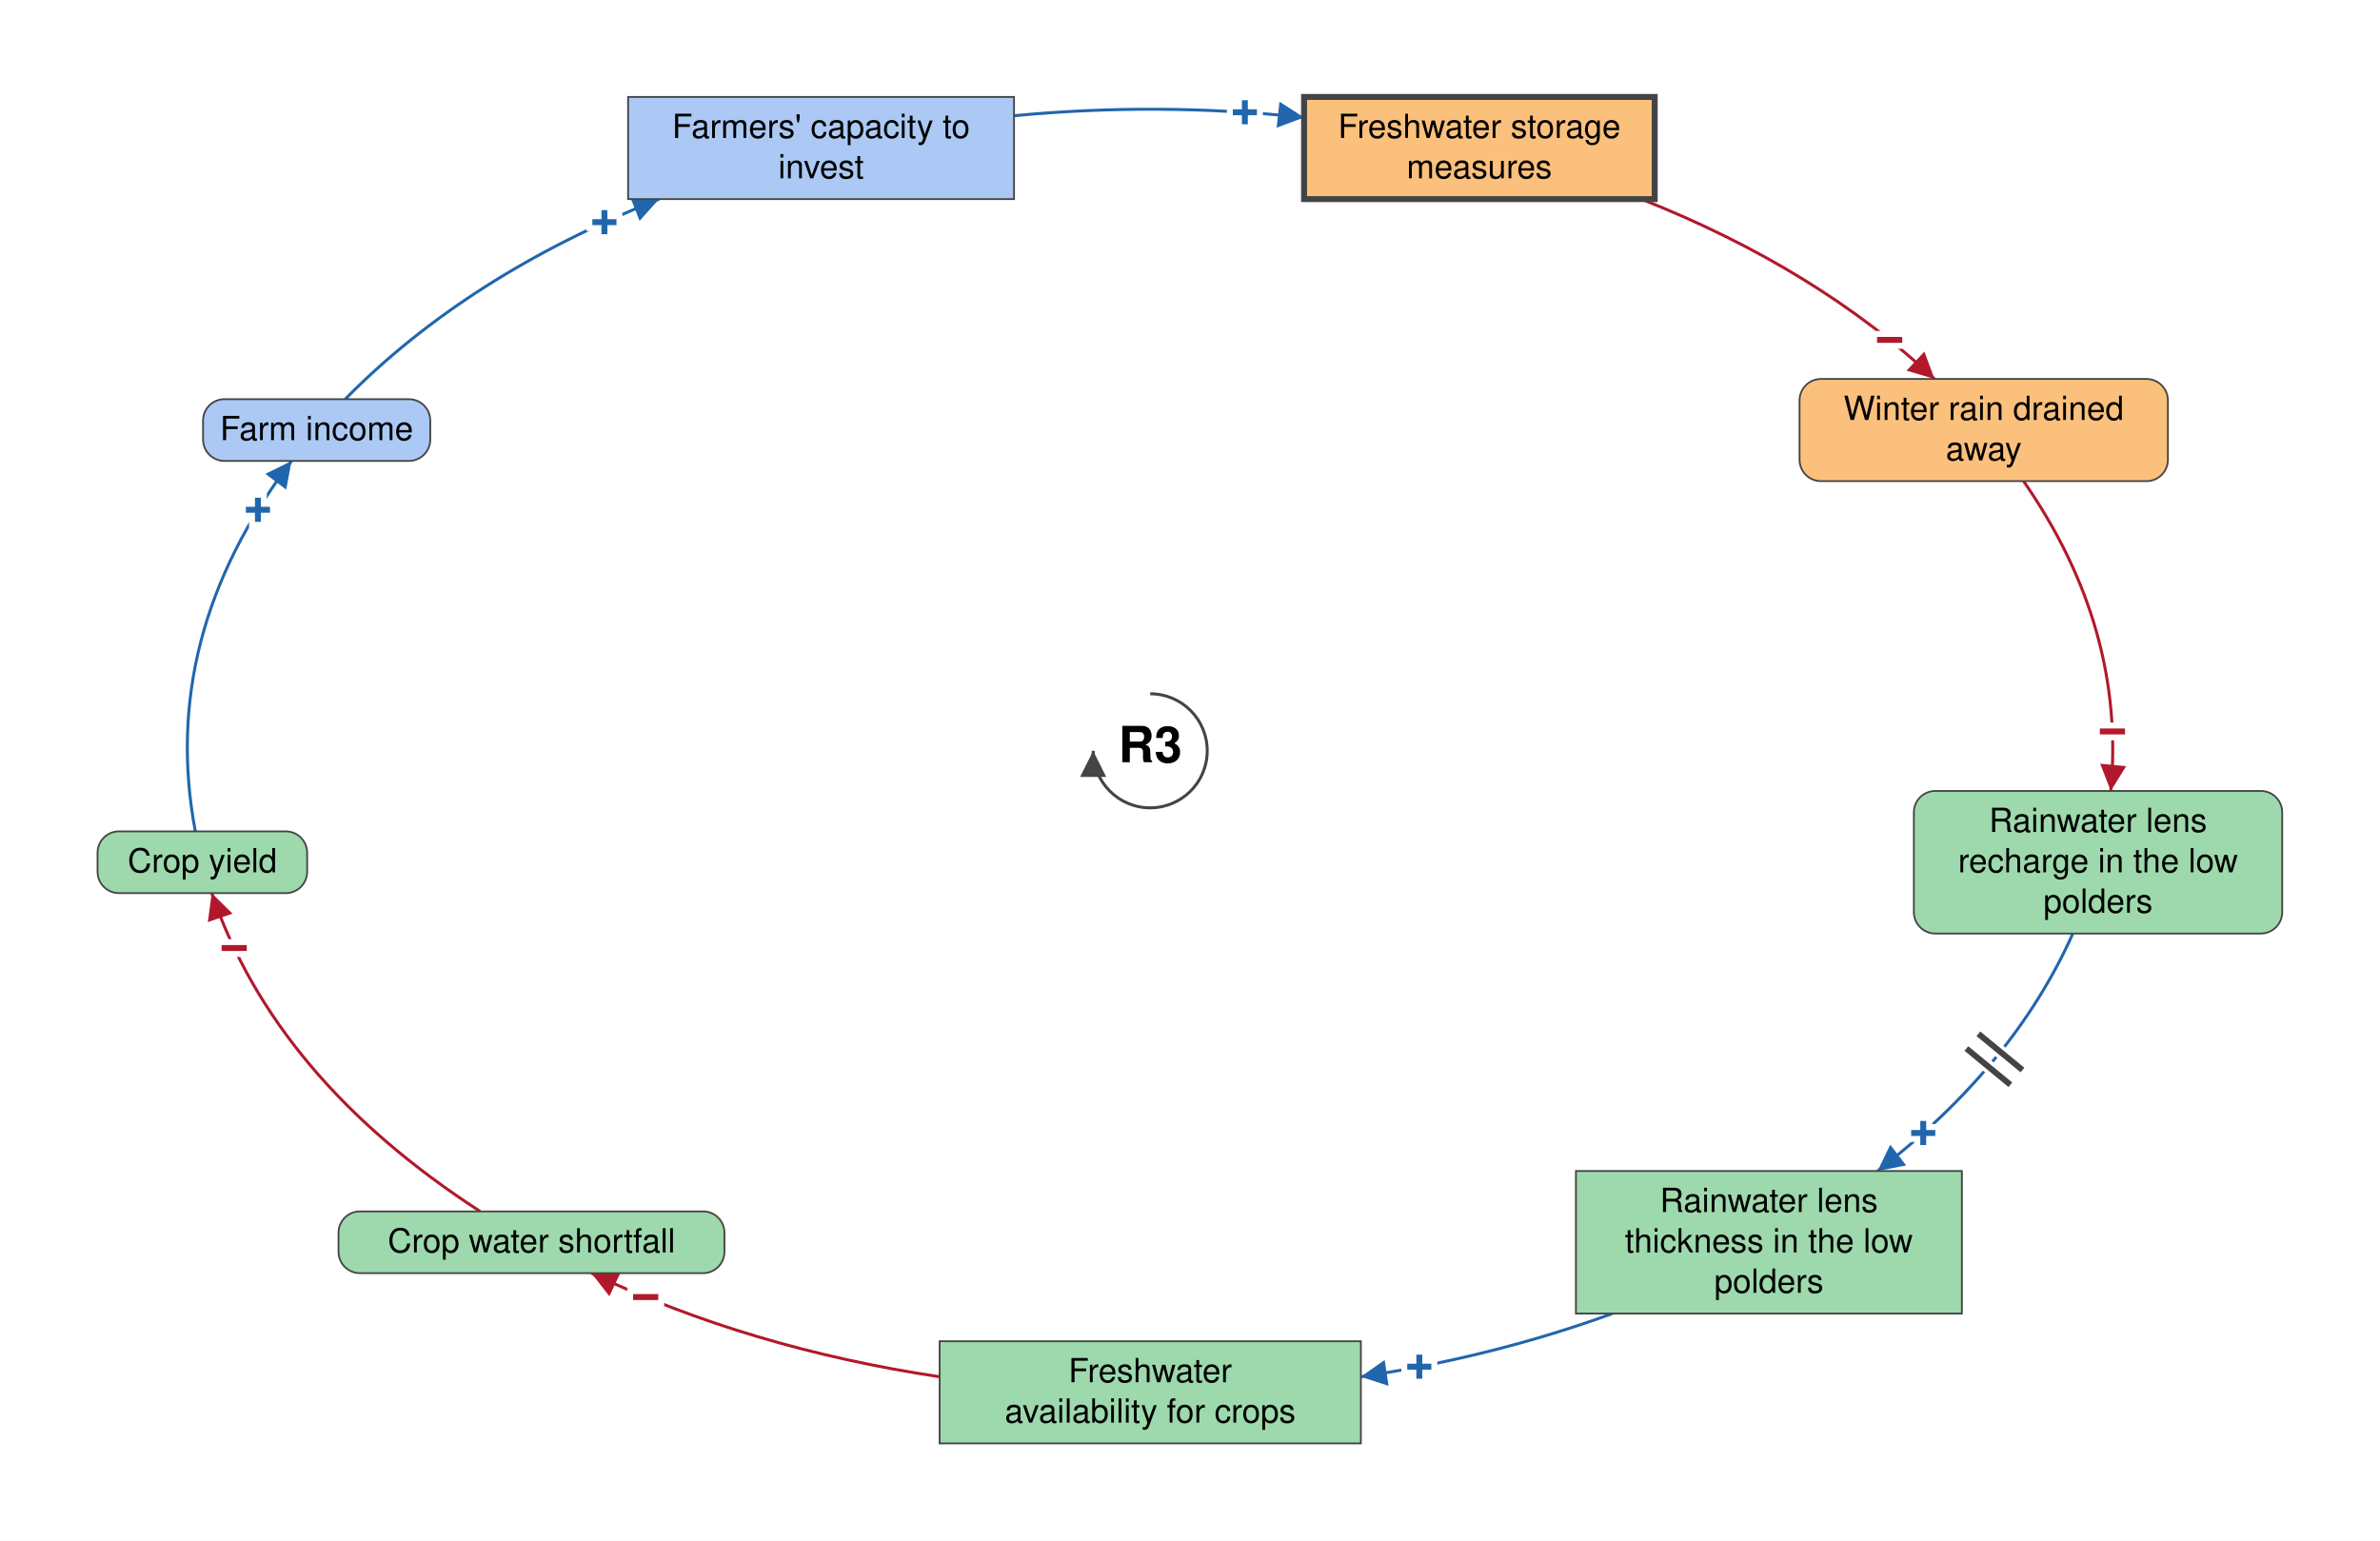
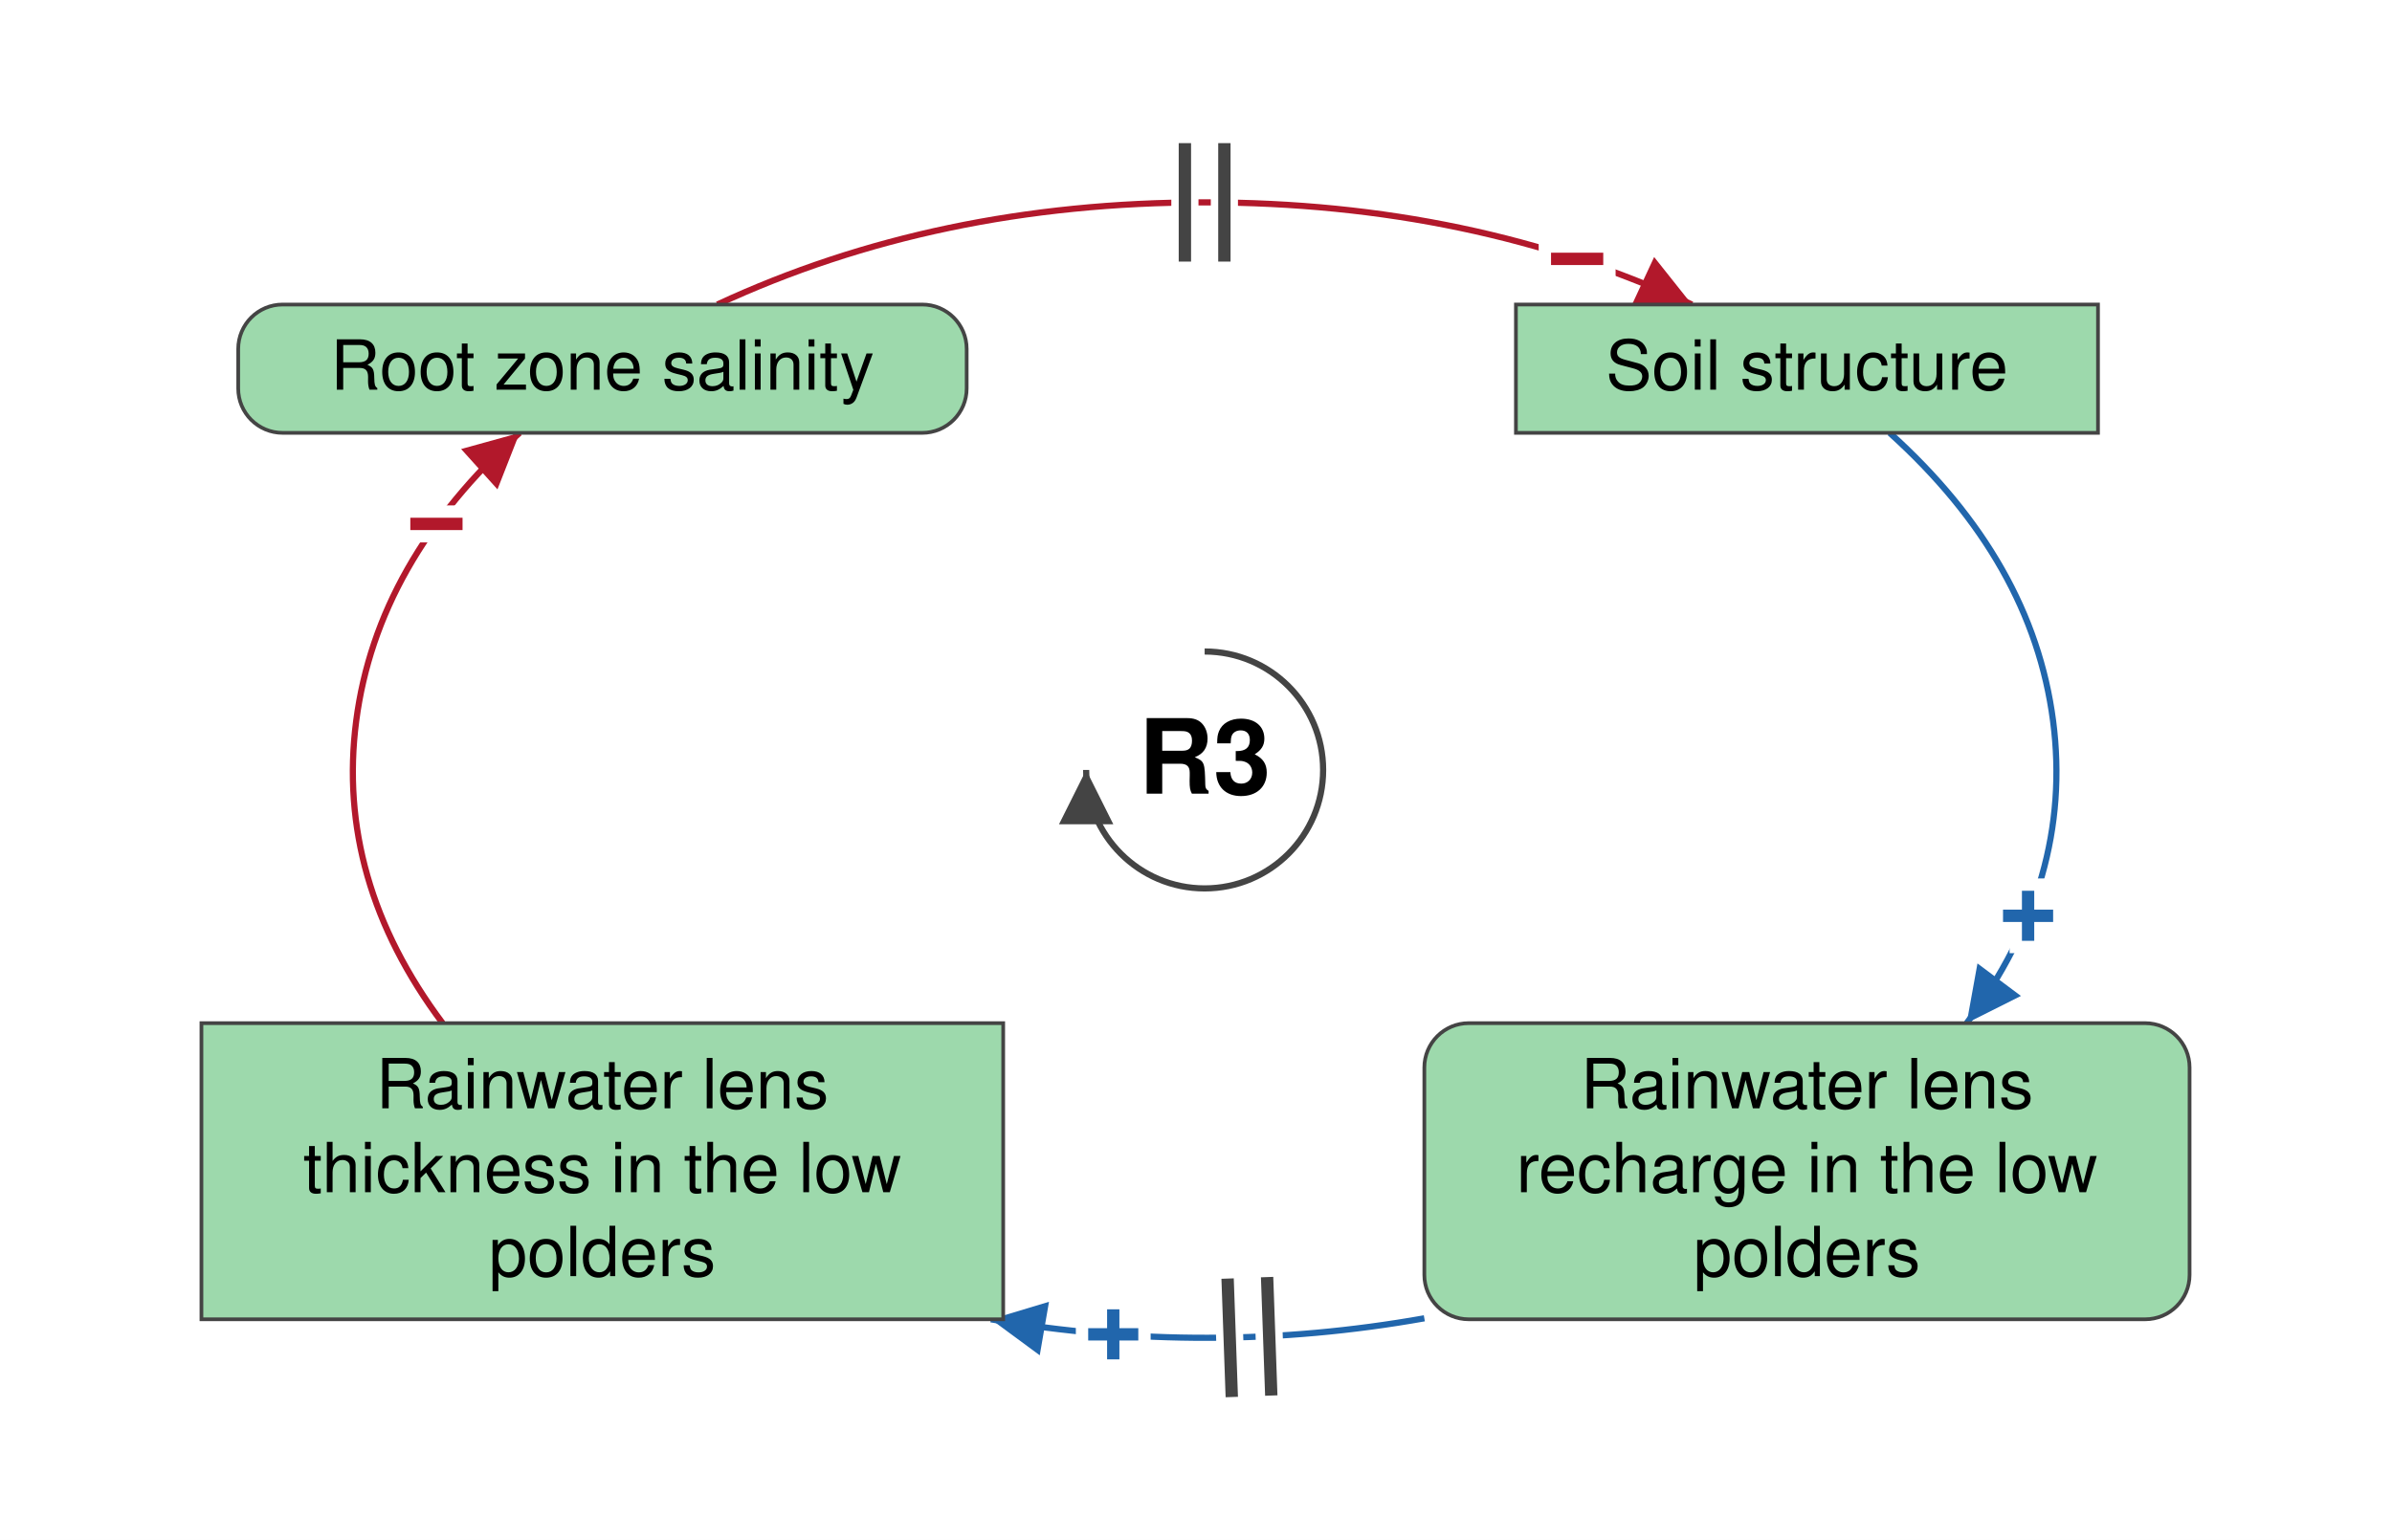
- <svg xmlns="http://www.w3.org/2000/svg" viewBox="-968 -632 2003 1297" font-family="Helvetica Neue, Helvetica, Arial, sans-serif" font-size="28" fill="black">
+ <svg xmlns="http://www.w3.org/2000/svg" viewBox="-488 -312 969 624" font-family="Helvetica Neue, Helvetica, Arial, sans-serif" font-size="28" fill="black">
  <defs>
    <marker id="arrow-plus" viewBox="0 0 10 10" refX="10" refY="5" markerWidth="22" markerHeight="22" markerUnits="userSpaceOnUse" orient="auto">
      <path d="M 0 0 L 10 5 L 0 10 z" fill="#2166AC" />
    </marker>
    <marker id="arrow-minus" viewBox="0 0 10 10" refX="10" refY="5" markerWidth="22" markerHeight="22" markerUnits="userSpaceOnUse" orient="auto">
      <path d="M 0 0 L 10 5 L 0 10 z" fill="#B2182B" />
    </marker>
    <marker id="arrow-grey" viewBox="0 0 10 10" refX="10" refY="5" markerWidth="22" markerHeight="22" markerUnits="userSpaceOnUse" orient="auto">
      <path d="M 0 0 L 10 5 L 0 10 z" fill="#444444" />
    </marker>
  </defs>
-   <rect x="-968" y="-632" width="2003" height="1297" fill="white" />
+   <rect x="-488" y="-312" width="969" height="624" fill="white" />
  <g class="links">
    <g class="link" data-from="freshwater-lens-recharge" data-to="freshwater-lens-thickness" data-sign="+" data-delay="true" data-curvature="-0.39">
-       <path class="link-path" d="M 776.5 153.8 Q 726.7 265.5 612.1 353.7" fill="none" stroke="#2166AC" stroke-width="2.5" marker-end="url(#arrow-plus)" />
-       <text class="sign" x="650.6" y="321.8" text-anchor="middle" dominant-baseline="central" font-size="42" font-weight="bold" fill="#2166AC" stroke="white" stroke-width="10" paint-order="stroke">+</text>
-       <path class="delay-cut" d="M 734.1 268.7 L 697.0 238.2 M 723.9 281.1 L 686.9 250.6" stroke="white" stroke-width="11" fill="none" />
-       <path class="delay" d="M 734.1 268.7 L 697.0 238.2 M 723.9 281.1 L 686.9 250.6" stroke="#444444" stroke-width="5" fill="none" />
+       <path class="link-path" d="M 89.0 222.2 Q 1.3 237.8 -86.6 222.6" fill="none" stroke="#2166AC" stroke-width="2.5" marker-end="url(#arrow-plus)" />
+       <text class="sign" x="-37.0" y="228.8" text-anchor="middle" dominant-baseline="central" font-size="42" font-weight="bold" fill="#2166AC" stroke="white" stroke-width="10" paint-order="stroke">+</text>
+       <path class="delay-cut" d="M 27.0 253.5 L 25.3 205.5 M 11.0 254.1 L 9.3 206.1" stroke="white" stroke-width="11" fill="none" />
+       <path class="delay" d="M 27.0 253.5 L 25.3 205.5 M 11.0 254.1 L 9.3 206.1" stroke="#444444" stroke-width="5" fill="none" />
    </g>
-     <g class="link" data-from="freshwater-lens-thickness" data-to="freshwater-availability-for-crops" data-sign="+" data-delay="false" data-curvature="-0.32">
-       <path class="link-path" d="M 389.0 473.7 Q 288.7 510.2 177.2 526.9" fill="none" stroke="#2166AC" stroke-width="2.5" marker-end="url(#arrow-plus)" />
-       <text class="sign" x="226.5" y="518.5" text-anchor="middle" dominant-baseline="central" font-size="42" font-weight="bold" fill="#2166AC" stroke="white" stroke-width="10" paint-order="stroke">+</text>
+     <g class="link" data-from="freshwater-lens-thickness" data-to="root-zone-salinity" data-sign="-" data-delay="false" data-curvature="-0.07">
+       <path class="link-path" d="M -308.7 102.6 Q -352.1 44.6 -343.7 -19.9 Q -335.3 -84.5 -277.5 -136.6" fill="none" stroke="#B2182B" stroke-width="2.5" marker-end="url(#arrow-minus)" />
+       <text class="sign" x="-311.2" y="-99.6" text-anchor="middle" dominant-baseline="central" font-size="42" font-weight="bold" fill="#B2182B" stroke="white" stroke-width="10" paint-order="stroke">−</text>
    </g>
-     <g class="link" data-from="freshwater-storage-measures" data-to="winter-rain-drained-away" data-sign="-" data-delay="false" data-curvature="0.14">
-       <path class="link-path" d="M 413.3 -464.4 Q 560.7 -406.1 660.1 -313.0" fill="none" stroke="#B2182B" stroke-width="2.5" marker-end="url(#arrow-minus)" />
-       <text class="sign" x="622.3" y="-345.8" text-anchor="middle" dominant-baseline="central" font-size="42" font-weight="bold" fill="#B2182B" stroke="white" stroke-width="10" paint-order="stroke">−</text>
+     <g class="link" data-from="root-zone-salinity" data-to="soil-structure-usability" data-sign="-" data-delay="true" data-curvature="0.14">
+       <path class="link-path" d="M -197.4 -188.6 Q -108.4 -230.0 -0.0 -230.0 Q 108.4 -230.0 197.4 -188.6" fill="none" stroke="#B2182B" stroke-width="2.5" marker-end="url(#arrow-minus)" />
+       <text class="sign" x="150.9" y="-207.0" text-anchor="middle" dominant-baseline="central" font-size="42" font-weight="bold" fill="#B2182B" stroke="white" stroke-width="10" paint-order="stroke">−</text>
+       <path class="delay-cut" d="M -8.0 -254.0 L -8.0 -206.0 M 8.0 -254.0 L 8.0 -206.0" stroke="white" stroke-width="11" fill="none" />
+       <path class="delay" d="M -8.0 -254.0 L -8.0 -206.0 M 8.0 -254.0 L 8.0 -206.0" stroke="#444444" stroke-width="5" fill="none" />
    </g>
-     <g class="link" data-from="winter-rain-drained-away" data-to="freshwater-lens-recharge" data-sign="-" data-delay="false" data-curvature="-0.07">
-       <path class="link-path" d="M 735.0 -227.0 Q 821.3 -102.8 808.4 33.8" fill="none" stroke="#B2182B" stroke-width="2.5" marker-end="url(#arrow-minus)" />
-       <text class="sign" x="809.8" y="-16.2" text-anchor="middle" dominant-baseline="central" font-size="42" font-weight="bold" fill="#B2182B" stroke="white" stroke-width="10" paint-order="stroke">−</text>
-     </g>
-     <g class="link" data-from="crop-yield" data-to="farm-revenue" data-sign="+" data-delay="false" data-curvature="0.32">
-       <path class="link-path" d="M -803.6 67.8 Q -834.7 -96.4 -722.6 -244.0" fill="none" stroke="#2166AC" stroke-width="2.5" marker-end="url(#arrow-plus)" />
-       <text class="sign" x="-750.9" y="-202.8" text-anchor="middle" dominant-baseline="central" font-size="42" font-weight="bold" fill="#2166AC" stroke="white" stroke-width="10" paint-order="stroke">+</text>
-     </g>
-     <g class="link" data-from="farm-revenue" data-to="farmers-capacity-to-invest" data-sign="+" data-delay="false" data-curvature="-0.22">
-       <path class="link-path" d="M -677.5 -296.0 Q -574.6 -400.6 -413.3 -464.4" fill="none" stroke="#2166AC" stroke-width="2.5" marker-end="url(#arrow-plus)" />
-       <text class="sign" x="-459.3" y="-444.9" text-anchor="middle" dominant-baseline="central" font-size="42" font-weight="bold" fill="#2166AC" stroke="white" stroke-width="10" paint-order="stroke">+</text>
-     </g>
-     <g class="link" data-from="farmers-capacity-to-invest" data-to="freshwater-storage-measures" data-sign="+" data-delay="false" data-curvature="0.14">
-       <path class="link-path" d="M -114.6 -534.6 Q 7.6 -546.2 129.5 -533.1" fill="none" stroke="#2166AC" stroke-width="2.5" marker-end="url(#arrow-plus)" />
-       <text class="sign" x="79.7" y="-537.4" text-anchor="middle" dominant-baseline="central" font-size="42" font-weight="bold" fill="#2166AC" stroke="white" stroke-width="10" paint-order="stroke">+</text>
-     </g>
-     <g class="link" data-from="freshwater-availability-for-crops" data-to="crop-water-shortfall" data-sign="-" data-delay="false" data-curvature="-0.32">
-       <path class="link-path" d="M -177.2 526.9 Q -337.0 503.0 -470.3 439.7" fill="none" stroke="#B2182B" stroke-width="2.5" marker-end="url(#arrow-minus)" />
-       <text class="sign" x="-424.6" y="459.9" text-anchor="middle" dominant-baseline="central" font-size="42" font-weight="bold" fill="#B2182B" stroke="white" stroke-width="10" paint-order="stroke">−</text>
-     </g>
-     <g class="link" data-from="crop-water-shortfall" data-to="crop-yield" data-sign="-" data-delay="false" data-curvature="0.45">
-       <path class="link-path" d="M -563.9 387.7 Q -736.5 276.1 -789.8 119.8" fill="none" stroke="#B2182B" stroke-width="2.5" marker-end="url(#arrow-minus)" />
-       <text class="sign" x="-770.9" y="166.1" text-anchor="middle" dominant-baseline="central" font-size="42" font-weight="bold" fill="#B2182B" stroke="white" stroke-width="10" paint-order="stroke">−</text>
+     <g class="link" data-from="soil-structure-usability" data-to="freshwater-lens-recharge" data-sign="+" data-delay="false" data-curvature="-0.22">
+       <path class="link-path" d="M 277.5 -136.6 Q 335.3 -84.5 343.7 -19.9 Q 352.1 44.6 308.7 102.6" fill="none" stroke="#2166AC" stroke-width="2.5" marker-end="url(#arrow-plus)" />
+       <text class="sign" x="333.6" y="59.2" text-anchor="middle" dominant-baseline="central" font-size="42" font-weight="bold" fill="#2166AC" stroke="white" stroke-width="10" paint-order="stroke">+</text>
    </g>
  </g>
  <g class="elements">
-     <g class="element" data-id="farmers-capacity-to-invest" data-domain="Social" data-type="Stock" data-adaptive="false">
-       <rect x="-439.4" y="-550.4" width="324.8" height="86.0" rx="0" fill="#ABC9F4" stroke="#444444" stroke-width="1.5" />
-       <text x="-277.0" y="-515.9" text-anchor="middle">Farmers' capacity to</text>
-       <text x="-277.0" y="-481.9" text-anchor="middle">invest</text>
+     <g class="element" data-id="root-zone-salinity" data-domain="Ecological" data-type="Auxiliary" data-adaptive="false">
+       <rect x="-391.5" y="-188.6" width="295.1" height="52.0" rx="18" fill="#9DD9AC" stroke="#444444" stroke-width="1.5" />
+       <text x="-244.0" y="-154.1" text-anchor="middle">Root zone salinity</text>
    </g>
-     <g class="element" data-id="freshwater-storage-measures" data-domain="Technological" data-type="Stock" data-adaptive="true">
-       <rect x="129.5" y="-550.4" width="295.1" height="86.0" rx="0" fill="#FBC07C" stroke="#444444" stroke-width="5" />
-       <text x="277.0" y="-515.9" text-anchor="middle">Freshwater storage</text>
-       <text x="277.0" y="-481.9" text-anchor="middle">measures</text>
-     </g>
-     <g class="element" data-id="winter-rain-drained-away" data-domain="Technological" data-type="Auxiliary" data-adaptive="false">
-       <rect x="546.5" y="-313.0" width="310.0" height="86.0" rx="18" fill="#FBC07C" stroke="#444444" stroke-width="1.5" />
-       <text x="701.5" y="-278.5" text-anchor="middle">Winter rain drained</text>
-       <text x="701.5" y="-244.5" text-anchor="middle">away</text>
+     <g class="element" data-id="soil-structure-usability" data-domain="Ecological" data-type="Stock" data-adaptive="false">
+       <rect x="126.1" y="-188.6" width="235.8" height="52.0" rx="0" fill="#9DD9AC" stroke="#444444" stroke-width="1.5" />
+       <text x="244.0" y="-154.1" text-anchor="middle">Soil structure</text>
    </g>
    <g class="element" data-id="freshwater-lens-recharge" data-domain="Ecological" data-type="Auxiliary" data-adaptive="false">
-       <rect x="642.7" y="33.8" width="310.0" height="120.0" rx="18" fill="#9DD9AC" stroke="#444444" stroke-width="1.5" />
-       <text x="797.7" y="68.3" text-anchor="middle">Rainwater lens</text>
-       <text x="797.7" y="102.3" text-anchor="middle">recharge in the low</text>
-       <text x="797.7" y="136.3" text-anchor="middle">polders</text>
+       <rect x="89.0" y="102.6" width="310.0" height="120.0" rx="18" fill="#9DD9AC" stroke="#444444" stroke-width="1.5" />
+       <text x="244.0" y="137.1" text-anchor="middle">Rainwater lens</text>
+       <text x="244.0" y="171.1" text-anchor="middle">recharge in the low</text>
+       <text x="244.0" y="205.1" text-anchor="middle">polders</text>
    </g>
    <g class="element" data-id="freshwater-lens-thickness" data-domain="Ecological" data-type="Stock" data-adaptive="false">
-       <rect x="358.3" y="353.7" width="324.8" height="120.0" rx="0" fill="#9DD9AC" stroke="#444444" stroke-width="1.5" />
-       <text x="520.7" y="388.2" text-anchor="middle">Rainwater lens</text>
-       <text x="520.7" y="422.2" text-anchor="middle">thickness in the low</text>
-       <text x="520.7" y="456.2" text-anchor="middle">polders</text>
-     </g>
-     <g class="element" data-id="freshwater-availability-for-crops" data-domain="Ecological" data-type="Stock" data-adaptive="false">
-       <rect x="-177.2" y="497.0" width="354.5" height="86.0" rx="0" fill="#9DD9AC" stroke="#444444" stroke-width="1.5" />
-       <text x="0.0" y="531.5" text-anchor="middle">Freshwater</text>
-       <text x="0.0" y="565.5" text-anchor="middle">availability for crops</text>
-     </g>
-     <g class="element" data-id="crop-water-shortfall" data-domain="Ecological" data-type="Auxiliary" data-adaptive="false">
-       <rect x="-683.1" y="387.7" width="324.8" height="52.0" rx="18" fill="#9DD9AC" stroke="#444444" stroke-width="1.5" />
-       <text x="-520.7" y="422.2" text-anchor="middle">Crop water shortfall</text>
-     </g>
-     <g class="element" data-id="crop-yield" data-domain="Ecological" data-type="Auxiliary" data-adaptive="false">
-       <rect x="-885.9" y="67.8" width="176.4" height="52.0" rx="18" fill="#9DD9AC" stroke="#444444" stroke-width="1.5" />
-       <text x="-797.7" y="102.3" text-anchor="middle">Crop yield</text>
-     </g>
-     <g class="element" data-id="farm-revenue" data-domain="Social" data-type="Auxiliary" data-adaptive="false">
-       <rect x="-797.1" y="-296.0" width="191.2" height="52.0" rx="18" fill="#ABC9F4" stroke="#444444" stroke-width="1.5" />
-       <text x="-701.5" y="-261.5" text-anchor="middle">Farm income</text>
+       <rect x="-406.4" y="102.6" width="324.8" height="120.0" rx="0" fill="#9DD9AC" stroke="#444444" stroke-width="1.5" />
+       <text x="-244.0" y="137.1" text-anchor="middle">Rainwater lens</text>
+       <text x="-244.0" y="171.1" text-anchor="middle">thickness in the low</text>
+       <text x="-244.0" y="205.1" text-anchor="middle">polders</text>
    </g>
  </g>
  <g class="loop" data-id="R3">
    <path d="M 0.0 -48.0 A 48 48 0 1 1 -48.0 0.0" fill="none" stroke="#444444" stroke-width="2.5" marker-end="url(#arrow-grey)" />
    <text class="loop-id" x="0.0" y="0.0" text-anchor="middle" dominant-baseline="central" font-size="42" font-weight="bold">R3</text>
  </g>
</svg>
